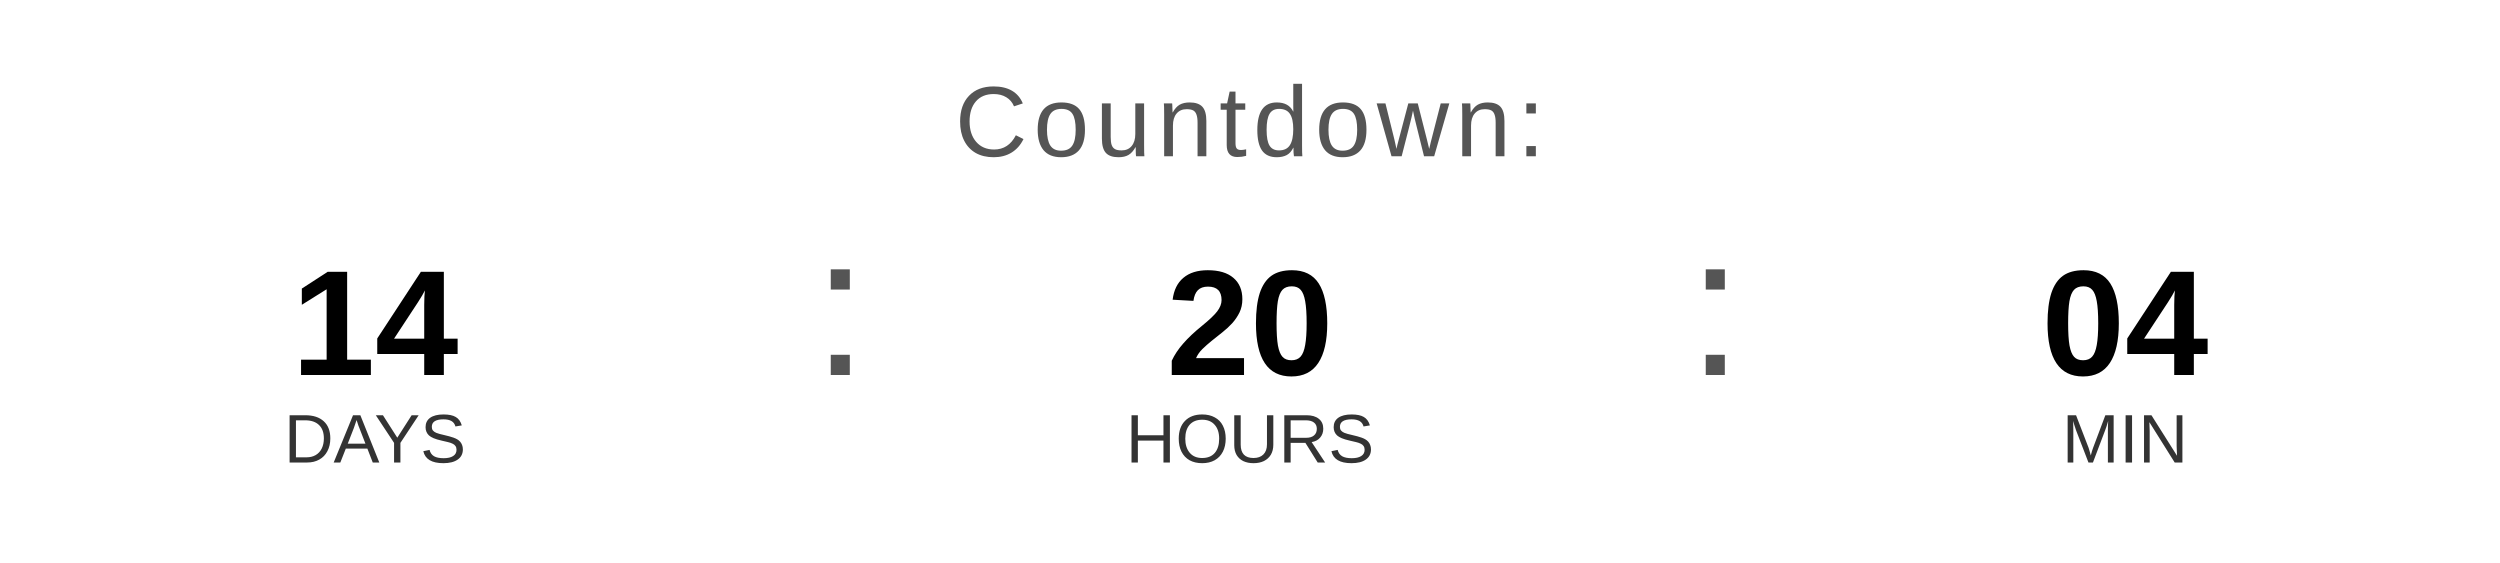
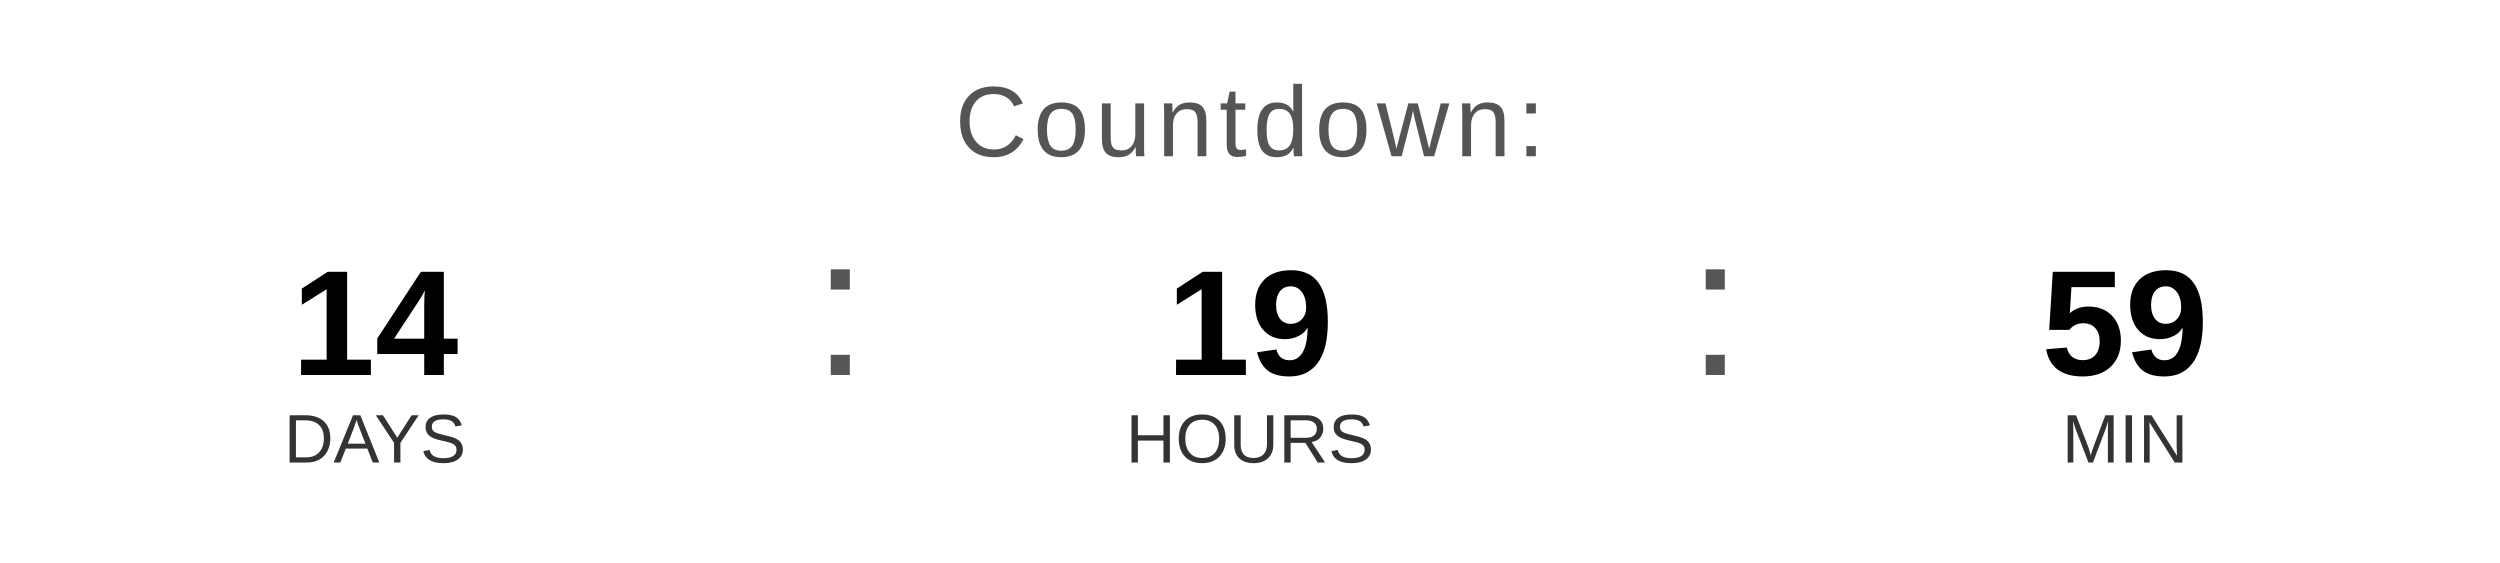
<svg xmlns="http://www.w3.org/2000/svg" width="400" height="90" viewBox="0 0 400 90">
  <text x="200" y="25" font-family="Arial, Helvetica, sans-serif" font-size="16" fill="#555555" text-anchor="middle" letter-spacing="1">
    Countdown:
  </text>
  <text x="60" y="60" font-family="Arial, Helvetica, sans-serif" font-size="24" font-weight="bold" fill="#000000" text-anchor="middle">14</text>
  <text x="60" y="74" font-family="Arial, Helvetica, sans-serif" font-size="11" fill="#333333" text-anchor="middle">DAYS</text>
  <text x="130" y="60" font-family="Arial, sans-serif" font-size="32" fill="#555555">:</text>
-   <text x="200" y="60" font-family="Arial, Helvetica, sans-serif" font-size="24" font-weight="bold" fill="#000000" text-anchor="middle">20</text>
+   <text x="200" y="60" font-family="Arial, Helvetica, sans-serif" font-size="24" font-weight="bold" fill="#000000" text-anchor="middle">19</text>
  <text x="200" y="74" font-family="Arial, Helvetica, sans-serif" font-size="11" fill="#333333" text-anchor="middle">HOURS</text>
  <text x="270" y="60" font-family="Arial, sans-serif" font-size="32" fill="#555555">:</text>
-   <text x="340" y="60" font-family="Arial, Helvetica, sans-serif" font-size="24" font-weight="bold" fill="#000000" text-anchor="middle">04</text>
+   <text x="340" y="60" font-family="Arial, Helvetica, sans-serif" font-size="24" font-weight="bold" fill="#000000" text-anchor="middle">59</text>
  <text x="340" y="74" font-family="Arial, Helvetica, sans-serif" font-size="11" fill="#333333" text-anchor="middle">MIN</text>
</svg>
